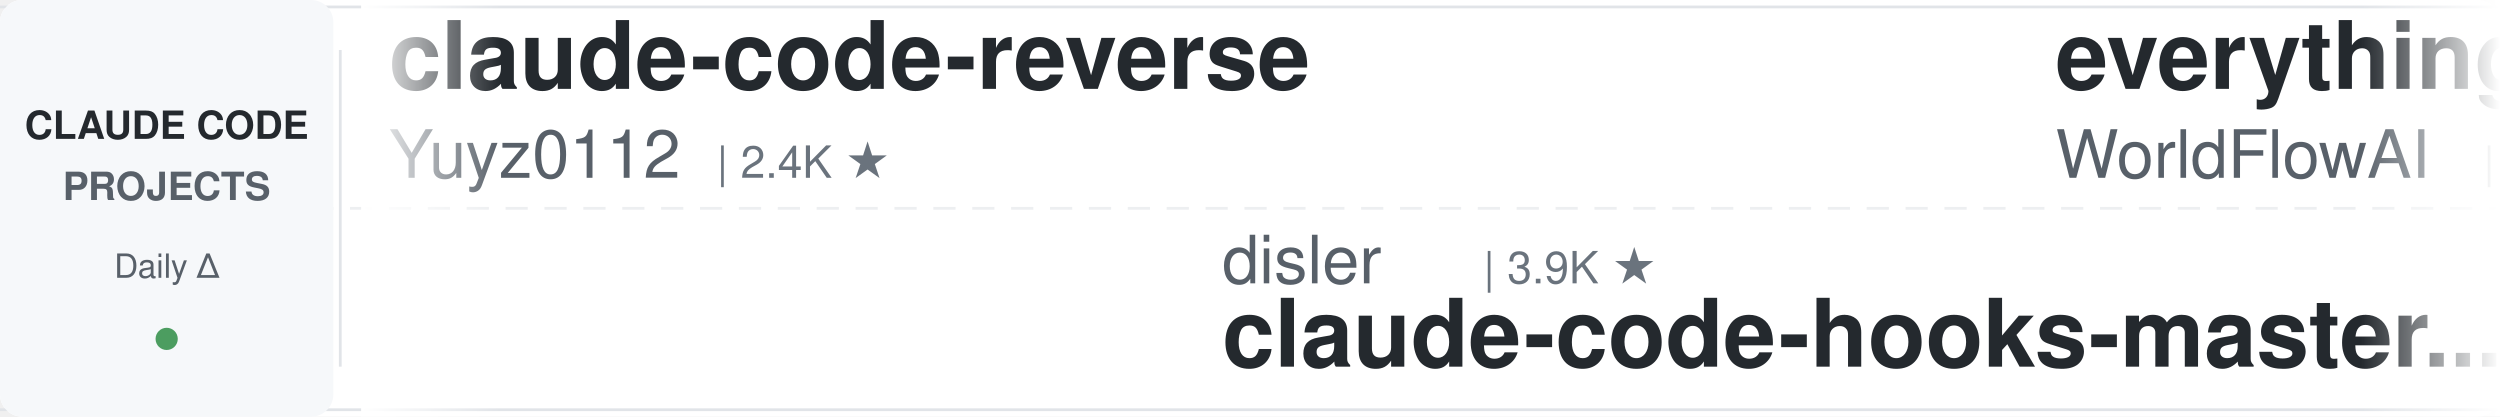
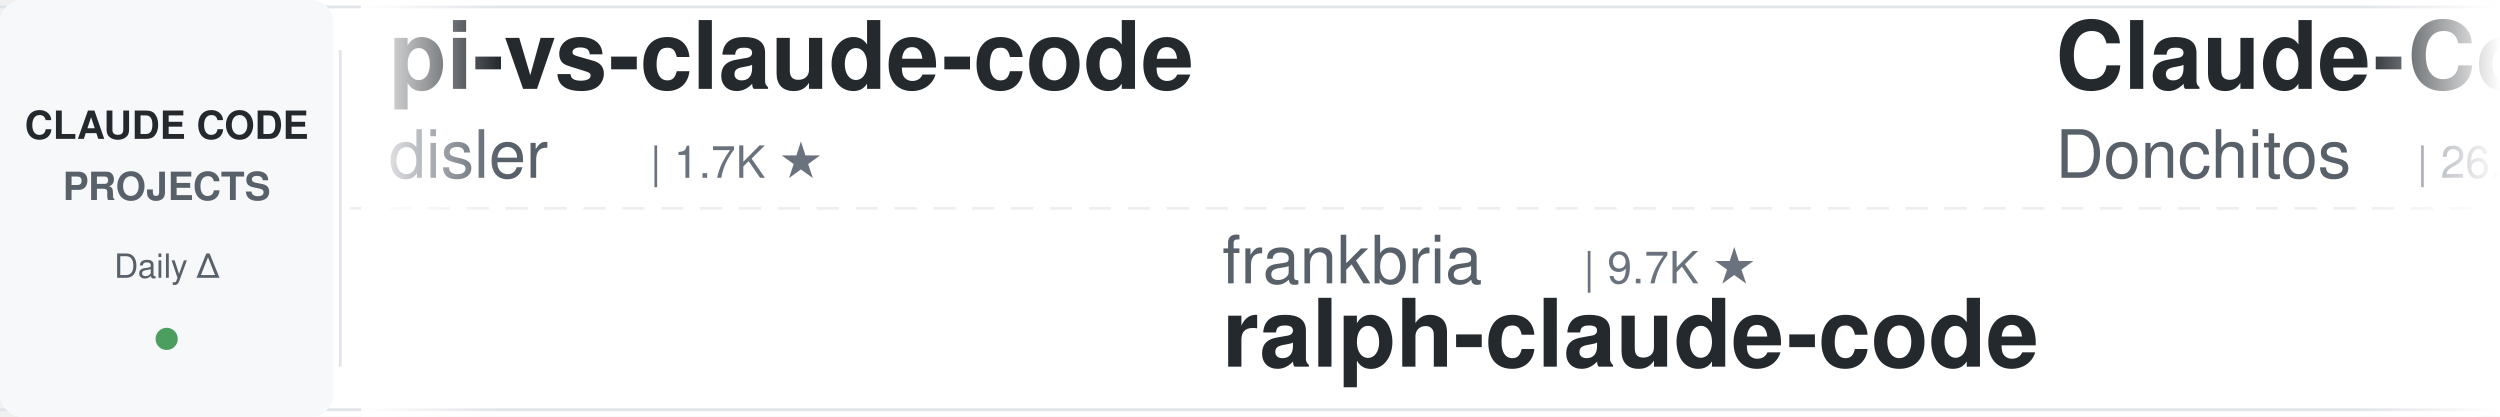
<svg xmlns="http://www.w3.org/2000/svg" width="900" height="150">
  <defs>
    <linearGradient id="awesomeLeftFade" x1="0%" y1="0%" x2="100%" y2="0%">
      <stop offset="0%" style="stop-color:#ffffff;stop-opacity:1" />
      <stop offset="100%" style="stop-color:#ffffff;stop-opacity:0" />
    </linearGradient>
    <linearGradient id="awesomeRightFade" x1="0%" y1="0%" x2="100%" y2="0%">
      <stop offset="0%" style="stop-color:#ffffff;stop-opacity:0" />
      <stop offset="100%" style="stop-color:#ffffff;stop-opacity:1" />
    </linearGradient>
  </defs>
  <rect width="900" height="150" fill="#ffffff" rx="8" />
  <rect x="0" y="2" width="900" height="1" fill="#e1e4e8" />
  <rect x="0" y="147" width="900" height="1" fill="#e1e4e8" />
  <line x1="0" y1="75" x2="900" y2="75" stroke="#e1e4e8" stroke-width="1" stroke-dasharray="8 6" opacity="0.6" />
  <rect x="0" y="0" width="120" height="150" fill="#f6f8fa" rx="8" />
  <text x="60" y="50" font-family="-apple-system, BlinkMacSystemFont, 'Segoe UI', Helvetica, Arial, sans-serif" font-size="14" font-weight="600" fill="#24292e" text-anchor="middle">CLAUDE CODE</text>
  <text x="60" y="72" font-family="-apple-system, BlinkMacSystemFont, 'Segoe UI', Helvetica, Arial, sans-serif" font-size="14" font-weight="600" fill="#586069" text-anchor="middle">PROJECTS</text>
  <text x="60" y="100" font-family="-apple-system, BlinkMacSystemFont, 'Segoe UI', Helvetica, Arial, sans-serif" font-size="12" font-weight="500" fill="#586069" text-anchor="middle">Daily Δ</text>
  <circle cx="60" cy="122" r="4" fill="#22863a" opacity="0.8" />
  <rect x="122" y="18" width="1" height="114" fill="#e1e4e8" />
  <clipPath id="awesomeTickerClip">
    <rect x="130" y="0" width="770" height="150" />
  </clipPath>
  <g clip-path="url(#awesomeTickerClip)">
    <g id="awesomeTickerItems">
      <animateTransform attributeName="transform" attributeType="XML" type="translate" from="0 0" to="-3000 0" dur="54s" repeatCount="indefinite" />
      <g transform="translate(0, 0)">
-         <text x="140" y="32" font-family="-apple-system, BlinkMacSystemFont, 'Segoe UI', Helvetica, Arial, sans-serif" font-size="34" font-weight="600" fill="#24292e">claude-code-reverse</text>
-         <text x="140" y="64" font-family="-apple-system, BlinkMacSystemFont, 'Segoe UI', Helvetica, Arial, sans-serif" font-size="24" font-weight="400" fill="#586069">Yuyz0112</text>
-         <text x="258" y="64" font-family="-apple-system, BlinkMacSystemFont, 'Segoe UI', Helvetica, Arial, sans-serif" font-size="16" font-weight="500" fill="#6a737d">| 2.4K ★</text>
+         <text x="140" y="32" font-family="-apple-system, BlinkMacSystemFont, 'Segoe UI', Helvetica, Arial, sans-serif" font-size="34" font-weight="600" fill="#24292e">pi-vs-claude-code</text>
+         <text x="140" y="64" font-family="-apple-system, BlinkMacSystemFont, 'Segoe UI', Helvetica, Arial, sans-serif" font-size="24" font-weight="400" fill="#586069">disler</text>
+         <text x="234" y="64" font-family="-apple-system, BlinkMacSystemFont, 'Segoe UI', Helvetica, Arial, sans-serif" font-size="16" font-weight="500" fill="#6a737d">| 1.7K ★</text>
      </g>
      <g transform="translate(300, 0)">
-         <text x="140" y="102" font-family="-apple-system, BlinkMacSystemFont, 'Segoe UI', Helvetica, Arial, sans-serif" font-size="24" font-weight="400" fill="#586069">disler</text>
-         <text x="234" y="102" font-family="-apple-system, BlinkMacSystemFont, 'Segoe UI', Helvetica, Arial, sans-serif" font-size="16" font-weight="500" fill="#6a737d">| 3.9K ★</text>
-         <text x="140" y="132" font-family="-apple-system, BlinkMacSystemFont, 'Segoe UI', Helvetica, Arial, sans-serif" font-size="34" font-weight="600" fill="#24292e">claude-code-hooks-master...</text>
+         <text x="140" y="102" font-family="-apple-system, BlinkMacSystemFont, 'Segoe UI', Helvetica, Arial, sans-serif" font-size="24" font-weight="400" fill="#586069">frankbria</text>
+         <text x="270" y="102" font-family="-apple-system, BlinkMacSystemFont, 'Segoe UI', Helvetica, Arial, sans-serif" font-size="16" font-weight="500" fill="#6a737d">| 9.7K ★</text>
+         <text x="140" y="132" font-family="-apple-system, BlinkMacSystemFont, 'Segoe UI', Helvetica, Arial, sans-serif" font-size="34" font-weight="600" fill="#24292e">ralph-claude-code</text>
      </g>
      <g transform="translate(600, 0)">
-         <text x="140" y="32" font-family="-apple-system, BlinkMacSystemFont, 'Segoe UI', Helvetica, Arial, sans-serif" font-size="34" font-weight="600" fill="#24292e">everything-claude-code</text>
-         <text x="140" y="64" font-family="-apple-system, BlinkMacSystemFont, 'Segoe UI', Helvetica, Arial, sans-serif" font-size="24" font-weight="400" fill="#586069">WorldFlowAI</text>
-         <text x="294" y="64" font-family="-apple-system, BlinkMacSystemFont, 'Segoe UI', Helvetica, Arial, sans-serif" font-size="16" font-weight="500" fill="#6a737d">| 4.5K ★</text>
-         <text x="371" y="64" font-family="-apple-system, BlinkMacSystemFont, 'Segoe UI', Helvetica, Arial, sans-serif" font-size="16" font-weight="500" fill="#22863a"> +7</text>
+         <text x="140" y="32" font-family="-apple-system, BlinkMacSystemFont, 'Segoe UI', Helvetica, Arial, sans-serif" font-size="34" font-weight="600" fill="#24292e">Claude-Code-Game-Studios</text>
+         <text x="140" y="64" font-family="-apple-system, BlinkMacSystemFont, 'Segoe UI', Helvetica, Arial, sans-serif" font-size="24" font-weight="400" fill="#586069">Donchitos</text>
+         <text x="270" y="64" font-family="-apple-system, BlinkMacSystemFont, 'Segoe UI', Helvetica, Arial, sans-serif" font-size="16" font-weight="500" fill="#6a737d">| 26.2K ★</text>
+         <text x="356" y="64" font-family="-apple-system, BlinkMacSystemFont, 'Segoe UI', Helvetica, Arial, sans-serif" font-size="16" font-weight="500" fill="#22863a"> +4</text>
      </g>
      <g transform="translate(900, 0)">
-         <text x="140" y="102" font-family="-apple-system, BlinkMacSystemFont, 'Segoe UI', Helvetica, Arial, sans-serif" font-size="24" font-weight="400" fill="#586069">oboard</text>
-         <text x="234" y="102" font-family="-apple-system, BlinkMacSystemFont, 'Segoe UI', Helvetica, Arial, sans-serif" font-size="16" font-weight="500" fill="#6a737d">| 3.3K ★</text>
-         <text x="140" y="132" font-family="-apple-system, BlinkMacSystemFont, 'Segoe UI', Helvetica, Arial, sans-serif" font-size="34" font-weight="600" fill="#24292e">claude-code-rev</text>
+         <text x="140" y="102" font-family="-apple-system, BlinkMacSystemFont, 'Segoe UI', Helvetica, Arial, sans-serif" font-size="24" font-weight="400" fill="#586069">asgeirtj</text>
+         <text x="258" y="102" font-family="-apple-system, BlinkMacSystemFont, 'Segoe UI', Helvetica, Arial, sans-serif" font-size="16" font-weight="500" fill="#6a737d">| 69.5K ★</text>
+         <text x="344" y="102" font-family="-apple-system, BlinkMacSystemFont, 'Segoe UI', Helvetica, Arial, sans-serif" font-size="16" font-weight="500" fill="#22863a"> +11</text>
+         <text x="140" y="132" font-family="-apple-system, BlinkMacSystemFont, 'Segoe UI', Helvetica, Arial, sans-serif" font-size="34" font-weight="600" fill="#24292e">system_prompts_leaks</text>
      </g>
      <g transform="translate(1200, 0)">
-         <text x="140" y="32" font-family="-apple-system, BlinkMacSystemFont, 'Segoe UI', Helvetica, Arial, sans-serif" font-size="34" font-weight="600" fill="#24292e">claude-code-engineering</text>
-         <text x="140" y="64" font-family="-apple-system, BlinkMacSystemFont, 'Segoe UI', Helvetica, Arial, sans-serif" font-size="24" font-weight="400" fill="#586069">huangjia2019</text>
-         <text x="306" y="64" font-family="-apple-system, BlinkMacSystemFont, 'Segoe UI', Helvetica, Arial, sans-serif" font-size="16" font-weight="500" fill="#6a737d">| 1.1K ★</text>
+         <text x="140" y="32" font-family="-apple-system, BlinkMacSystemFont, 'Segoe UI', Helvetica, Arial, sans-serif" font-size="34" font-weight="600" fill="#24292e">Open-ClaudeCode</text>
+         <text x="140" y="64" font-family="-apple-system, BlinkMacSystemFont, 'Segoe UI', Helvetica, Arial, sans-serif" font-size="24" font-weight="400" fill="#586069">LING71671</text>
+         <text x="270" y="64" font-family="-apple-system, BlinkMacSystemFont, 'Segoe UI', Helvetica, Arial, sans-serif" font-size="16" font-weight="500" fill="#6a737d">| 965 ★</text>
+         <text x="338" y="64" font-family="-apple-system, BlinkMacSystemFont, 'Segoe UI', Helvetica, Arial, sans-serif" font-size="16" font-weight="500" fill="#22863a"> +1</text>
      </g>
      <g transform="translate(1500, 0)">
-         <text x="140" y="102" font-family="-apple-system, BlinkMacSystemFont, 'Segoe UI', Helvetica, Arial, sans-serif" font-size="24" font-weight="400" fill="#586069">rohitg00</text>
-         <text x="258" y="102" font-family="-apple-system, BlinkMacSystemFont, 'Segoe UI', Helvetica, Arial, sans-serif" font-size="16" font-weight="500" fill="#6a737d">| 2.7K ★</text>
-         <text x="140" y="132" font-family="-apple-system, BlinkMacSystemFont, 'Segoe UI', Helvetica, Arial, sans-serif" font-size="34" font-weight="600" fill="#24292e">awesome-claude-code-tool...</text>
+         <text x="140" y="102" font-family="-apple-system, BlinkMacSystemFont, 'Segoe UI', Helvetica, Arial, sans-serif" font-size="24" font-weight="400" fill="#586069">Yuyz0112</text>
+         <text x="258" y="102" font-family="-apple-system, BlinkMacSystemFont, 'Segoe UI', Helvetica, Arial, sans-serif" font-size="16" font-weight="500" fill="#6a737d">| 2.4K ★</text>
+         <text x="140" y="132" font-family="-apple-system, BlinkMacSystemFont, 'Segoe UI', Helvetica, Arial, sans-serif" font-size="34" font-weight="600" fill="#24292e">claude-code-reverse</text>
      </g>
      <g transform="translate(1800, 0)">
-         <text x="140" y="32" font-family="-apple-system, BlinkMacSystemFont, 'Segoe UI', Helvetica, Arial, sans-serif" font-size="34" font-weight="600" fill="#24292e">claude-code-local</text>
-         <text x="140" y="64" font-family="-apple-system, BlinkMacSystemFont, 'Segoe UI', Helvetica, Arial, sans-serif" font-size="24" font-weight="400" fill="#586069">nicedreamzapp</text>
-         <text x="318" y="64" font-family="-apple-system, BlinkMacSystemFont, 'Segoe UI', Helvetica, Arial, sans-serif" font-size="16" font-weight="500" fill="#6a737d">| 3.4K ★</text>
+         <text x="140" y="32" font-family="-apple-system, BlinkMacSystemFont, 'Segoe UI', Helvetica, Arial, sans-serif" font-size="34" font-weight="600" fill="#24292e">claude-code-proxy</text>
+         <text x="140" y="64" font-family="-apple-system, BlinkMacSystemFont, 'Segoe UI', Helvetica, Arial, sans-serif" font-size="24" font-weight="400" fill="#586069">1rgs</text>
+         <text x="210" y="64" font-family="-apple-system, BlinkMacSystemFont, 'Segoe UI', Helvetica, Arial, sans-serif" font-size="16" font-weight="500" fill="#6a737d">| 3.8K ★</text>
+         <text x="287" y="64" font-family="-apple-system, BlinkMacSystemFont, 'Segoe UI', Helvetica, Arial, sans-serif" font-size="16" font-weight="500" fill="#22863a"> +1</text>
      </g>
      <g transform="translate(2100, 0)">
-         <text x="140" y="102" font-family="-apple-system, BlinkMacSystemFont, 'Segoe UI', Helvetica, Arial, sans-serif" font-size="24" font-weight="400" fill="#586069">OrcaWhisper</text>
-         <text x="294" y="102" font-family="-apple-system, BlinkMacSystemFont, 'Segoe UI', Helvetica, Arial, sans-serif" font-size="16" font-weight="500" fill="#6a737d">| 103 ★</text>
-         <text x="140" y="132" font-family="-apple-system, BlinkMacSystemFont, 'Segoe UI', Helvetica, Arial, sans-serif" font-size="34" font-weight="600" fill="#24292e">Claude-Code</text>
+         <text x="140" y="102" font-family="-apple-system, BlinkMacSystemFont, 'Segoe UI', Helvetica, Arial, sans-serif" font-size="24" font-weight="400" fill="#586069">affaan-m</text>
+         <text x="258" y="102" font-family="-apple-system, BlinkMacSystemFont, 'Segoe UI', Helvetica, Arial, sans-serif" font-size="16" font-weight="500" fill="#6a737d">| 277.8K ★</text>
+         <text x="353" y="102" font-family="-apple-system, BlinkMacSystemFont, 'Segoe UI', Helvetica, Arial, sans-serif" font-size="16" font-weight="500" fill="#22863a"> +85</text>
+         <text x="140" y="132" font-family="-apple-system, BlinkMacSystemFont, 'Segoe UI', Helvetica, Arial, sans-serif" font-size="34" font-weight="600" fill="#24292e">ECC</text>
      </g>
      <g transform="translate(2400, 0)">
-         <text x="140" y="32" font-family="-apple-system, BlinkMacSystemFont, 'Segoe UI', Helvetica, Arial, sans-serif" font-size="34" font-weight="600" fill="#24292e">Claude-Code</text>
-         <text x="140" y="64" font-family="-apple-system, BlinkMacSystemFont, 'Segoe UI', Helvetica, Arial, sans-serif" font-size="24" font-weight="400" fill="#586069">pengchengneo</text>
-         <text x="306" y="64" font-family="-apple-system, BlinkMacSystemFont, 'Segoe UI', Helvetica, Arial, sans-serif" font-size="16" font-weight="500" fill="#6a737d">| 1.8K ★</text>
+         <text x="140" y="32" font-family="-apple-system, BlinkMacSystemFont, 'Segoe UI', Helvetica, Arial, sans-serif" font-size="34" font-weight="600" fill="#24292e">awesome-claude-code-tool...</text>
+         <text x="140" y="64" font-family="-apple-system, BlinkMacSystemFont, 'Segoe UI', Helvetica, Arial, sans-serif" font-size="24" font-weight="400" fill="#586069">rohitg00</text>
+         <text x="258" y="64" font-family="-apple-system, BlinkMacSystemFont, 'Segoe UI', Helvetica, Arial, sans-serif" font-size="16" font-weight="500" fill="#6a737d">| 2.7K ★</text>
      </g>
      <g transform="translate(2700, 0)">
-         <text x="140" y="102" font-family="-apple-system, BlinkMacSystemFont, 'Segoe UI', Helvetica, Arial, sans-serif" font-size="24" font-weight="400" fill="#586069">affaan-m</text>
-         <text x="258" y="102" font-family="-apple-system, BlinkMacSystemFont, 'Segoe UI', Helvetica, Arial, sans-serif" font-size="16" font-weight="500" fill="#6a737d">| 277.7K ★</text>
-         <text x="353" y="102" font-family="-apple-system, BlinkMacSystemFont, 'Segoe UI', Helvetica, Arial, sans-serif" font-size="16" font-weight="500" fill="#22863a"> +84</text>
-         <text x="140" y="132" font-family="-apple-system, BlinkMacSystemFont, 'Segoe UI', Helvetica, Arial, sans-serif" font-size="34" font-weight="600" fill="#24292e">ECC</text>
+         <text x="140" y="102" font-family="-apple-system, BlinkMacSystemFont, 'Segoe UI', Helvetica, Arial, sans-serif" font-size="24" font-weight="400" fill="#586069">darcyegb</text>
+         <text x="258" y="102" font-family="-apple-system, BlinkMacSystemFont, 'Segoe UI', Helvetica, Arial, sans-serif" font-size="16" font-weight="500" fill="#6a737d">| 774 ★</text>
+         <text x="326" y="102" font-family="-apple-system, BlinkMacSystemFont, 'Segoe UI', Helvetica, Arial, sans-serif" font-size="16" font-weight="500" fill="#22863a"> +1</text>
+         <text x="140" y="132" font-family="-apple-system, BlinkMacSystemFont, 'Segoe UI', Helvetica, Arial, sans-serif" font-size="34" font-weight="600" fill="#24292e">ClaudeCodeAgents</text>
      </g>
      <g transform="translate(3000, 0)">
-         <text x="140" y="32" font-family="-apple-system, BlinkMacSystemFont, 'Segoe UI', Helvetica, Arial, sans-serif" font-size="34" font-weight="600" fill="#24292e">claude-code-reverse</text>
-         <text x="140" y="64" font-family="-apple-system, BlinkMacSystemFont, 'Segoe UI', Helvetica, Arial, sans-serif" font-size="24" font-weight="400" fill="#586069">Yuyz0112</text>
-         <text x="258" y="64" font-family="-apple-system, BlinkMacSystemFont, 'Segoe UI', Helvetica, Arial, sans-serif" font-size="16" font-weight="500" fill="#6a737d">| 2.4K ★</text>
+         <text x="140" y="32" font-family="-apple-system, BlinkMacSystemFont, 'Segoe UI', Helvetica, Arial, sans-serif" font-size="34" font-weight="600" fill="#24292e">pi-vs-claude-code</text>
+         <text x="140" y="64" font-family="-apple-system, BlinkMacSystemFont, 'Segoe UI', Helvetica, Arial, sans-serif" font-size="24" font-weight="400" fill="#586069">disler</text>
+         <text x="234" y="64" font-family="-apple-system, BlinkMacSystemFont, 'Segoe UI', Helvetica, Arial, sans-serif" font-size="16" font-weight="500" fill="#6a737d">| 1.7K ★</text>
      </g>
      <g transform="translate(3300, 0)">
-         <text x="140" y="102" font-family="-apple-system, BlinkMacSystemFont, 'Segoe UI', Helvetica, Arial, sans-serif" font-size="24" font-weight="400" fill="#586069">disler</text>
-         <text x="234" y="102" font-family="-apple-system, BlinkMacSystemFont, 'Segoe UI', Helvetica, Arial, sans-serif" font-size="16" font-weight="500" fill="#6a737d">| 3.9K ★</text>
-         <text x="140" y="132" font-family="-apple-system, BlinkMacSystemFont, 'Segoe UI', Helvetica, Arial, sans-serif" font-size="34" font-weight="600" fill="#24292e">claude-code-hooks-master...</text>
+         <text x="140" y="102" font-family="-apple-system, BlinkMacSystemFont, 'Segoe UI', Helvetica, Arial, sans-serif" font-size="24" font-weight="400" fill="#586069">frankbria</text>
+         <text x="270" y="102" font-family="-apple-system, BlinkMacSystemFont, 'Segoe UI', Helvetica, Arial, sans-serif" font-size="16" font-weight="500" fill="#6a737d">| 9.7K ★</text>
+         <text x="140" y="132" font-family="-apple-system, BlinkMacSystemFont, 'Segoe UI', Helvetica, Arial, sans-serif" font-size="34" font-weight="600" fill="#24292e">ralph-claude-code</text>
      </g>
      <g transform="translate(3600, 0)">
-         <text x="140" y="32" font-family="-apple-system, BlinkMacSystemFont, 'Segoe UI', Helvetica, Arial, sans-serif" font-size="34" font-weight="600" fill="#24292e">everything-claude-code</text>
-         <text x="140" y="64" font-family="-apple-system, BlinkMacSystemFont, 'Segoe UI', Helvetica, Arial, sans-serif" font-size="24" font-weight="400" fill="#586069">WorldFlowAI</text>
-         <text x="294" y="64" font-family="-apple-system, BlinkMacSystemFont, 'Segoe UI', Helvetica, Arial, sans-serif" font-size="16" font-weight="500" fill="#6a737d">| 4.5K ★</text>
-         <text x="371" y="64" font-family="-apple-system, BlinkMacSystemFont, 'Segoe UI', Helvetica, Arial, sans-serif" font-size="16" font-weight="500" fill="#22863a"> +7</text>
+         <text x="140" y="32" font-family="-apple-system, BlinkMacSystemFont, 'Segoe UI', Helvetica, Arial, sans-serif" font-size="34" font-weight="600" fill="#24292e">Claude-Code-Game-Studios</text>
+         <text x="140" y="64" font-family="-apple-system, BlinkMacSystemFont, 'Segoe UI', Helvetica, Arial, sans-serif" font-size="24" font-weight="400" fill="#586069">Donchitos</text>
+         <text x="270" y="64" font-family="-apple-system, BlinkMacSystemFont, 'Segoe UI', Helvetica, Arial, sans-serif" font-size="16" font-weight="500" fill="#6a737d">| 26.2K ★</text>
+         <text x="356" y="64" font-family="-apple-system, BlinkMacSystemFont, 'Segoe UI', Helvetica, Arial, sans-serif" font-size="16" font-weight="500" fill="#22863a"> +4</text>
      </g>
      <g transform="translate(3900, 0)">
-         <text x="140" y="102" font-family="-apple-system, BlinkMacSystemFont, 'Segoe UI', Helvetica, Arial, sans-serif" font-size="24" font-weight="400" fill="#586069">oboard</text>
-         <text x="234" y="102" font-family="-apple-system, BlinkMacSystemFont, 'Segoe UI', Helvetica, Arial, sans-serif" font-size="16" font-weight="500" fill="#6a737d">| 3.3K ★</text>
-         <text x="140" y="132" font-family="-apple-system, BlinkMacSystemFont, 'Segoe UI', Helvetica, Arial, sans-serif" font-size="34" font-weight="600" fill="#24292e">claude-code-rev</text>
+         <text x="140" y="102" font-family="-apple-system, BlinkMacSystemFont, 'Segoe UI', Helvetica, Arial, sans-serif" font-size="24" font-weight="400" fill="#586069">asgeirtj</text>
+         <text x="258" y="102" font-family="-apple-system, BlinkMacSystemFont, 'Segoe UI', Helvetica, Arial, sans-serif" font-size="16" font-weight="500" fill="#6a737d">| 69.5K ★</text>
+         <text x="344" y="102" font-family="-apple-system, BlinkMacSystemFont, 'Segoe UI', Helvetica, Arial, sans-serif" font-size="16" font-weight="500" fill="#22863a"> +11</text>
+         <text x="140" y="132" font-family="-apple-system, BlinkMacSystemFont, 'Segoe UI', Helvetica, Arial, sans-serif" font-size="34" font-weight="600" fill="#24292e">system_prompts_leaks</text>
      </g>
    </g>
  </g>
  <rect x="130" y="0" width="50" height="150" fill="url(#awesomeLeftFade)" />
  <rect x="850" y="0" width="50" height="150" fill="url(#awesomeRightFade)" />
</svg>
